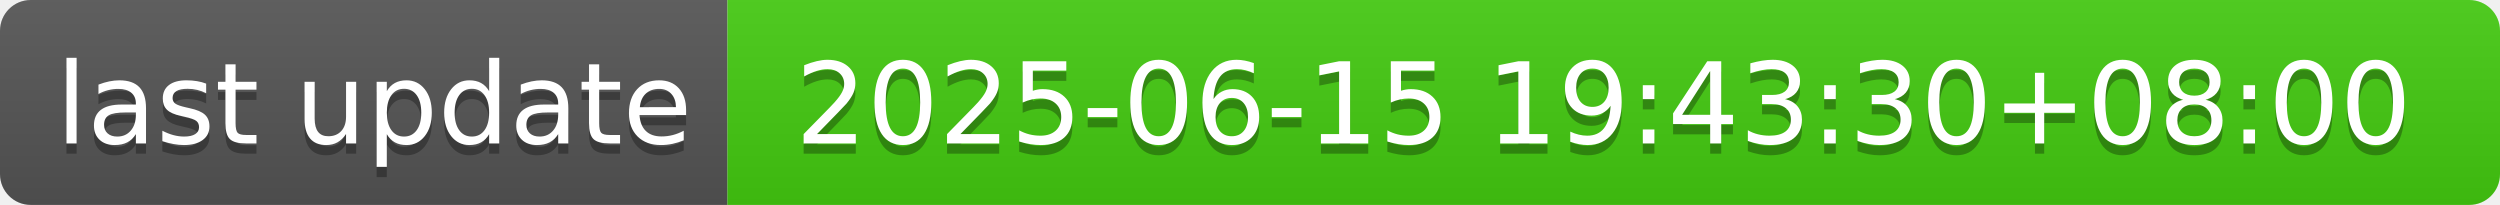
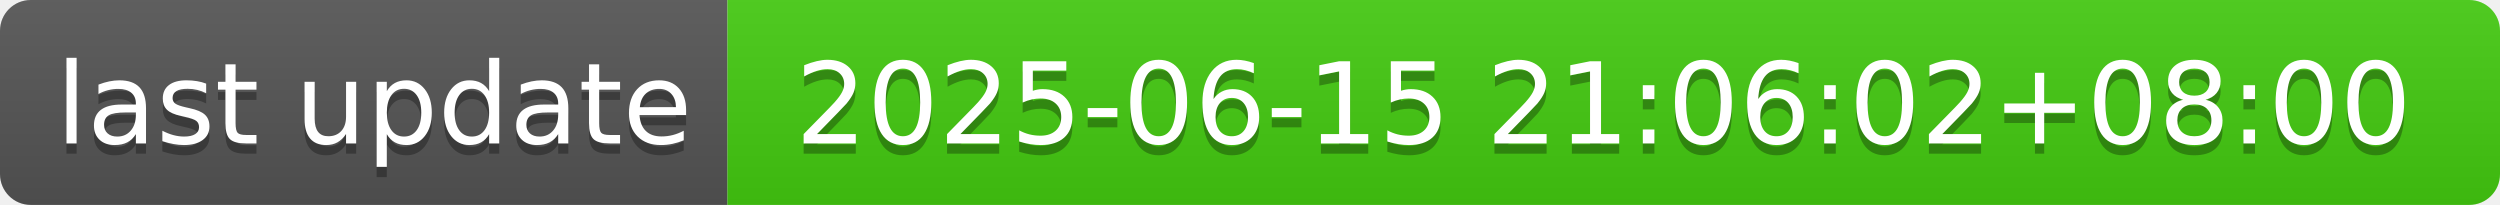
- <svg xmlns="http://www.w3.org/2000/svg" width="244" height="20" role="img" aria-label="last update: 2025-06-15 19:43:30+08:00">
+ <svg xmlns="http://www.w3.org/2000/svg" width="244" height="20" role="img" aria-label="last update: 2025-06-15 21:06:02+08:00">
  <linearGradient id="s" x2="0" y2="100%">
    <stop offset="0" stop-color="#bbb" stop-opacity=".1" />
    <stop offset="1" stop-opacity=".1" />
  </linearGradient>
  <clipPath id="r">
    <rect width="244" height="20" rx="3" fill="#fff" />
  </clipPath>
  <g clip-path="url(#r)">
    <rect width="71" height="20" fill="#555" />
    <rect x="71" width="173" height="20" fill="#4c1" />
    <rect width="244" height="20" fill="url(#s)" />
  </g>
  <g fill="#fff" text-anchor="middle" font-family="Verdana,Geneva,DejaVu Sans,sans-serif" text-rendering="geometricPrecision" font-size="110">
    <text aria-hidden="true" x="365" y="150" fill="#010101" fill-opacity=".3" transform="scale(.1)" textLength="610">last update</text>
    <text x="365" y="140" transform="scale(.1)" fill="#fff" textLength="610">last update</text>
-     <text aria-hidden="true" x="1565" y="150" fill="#010101" fill-opacity=".3" transform="scale(.1)" textLength="1630">2025-06-15 19:43:30+08:00</text>
-     <text x="1565" y="140" transform="scale(.1)" fill="#fff" textLength="1630">2025-06-15 19:43:30+08:00</text>
+     <text aria-hidden="true" x="1565" y="150" fill="#010101" fill-opacity=".3" transform="scale(.1)" textLength="1630">2025-06-15 21:06:02+08:00</text>
+     <text x="1565" y="140" transform="scale(.1)" fill="#fff" textLength="1630">2025-06-15 21:06:02+08:00</text>
  </g>
</svg>
